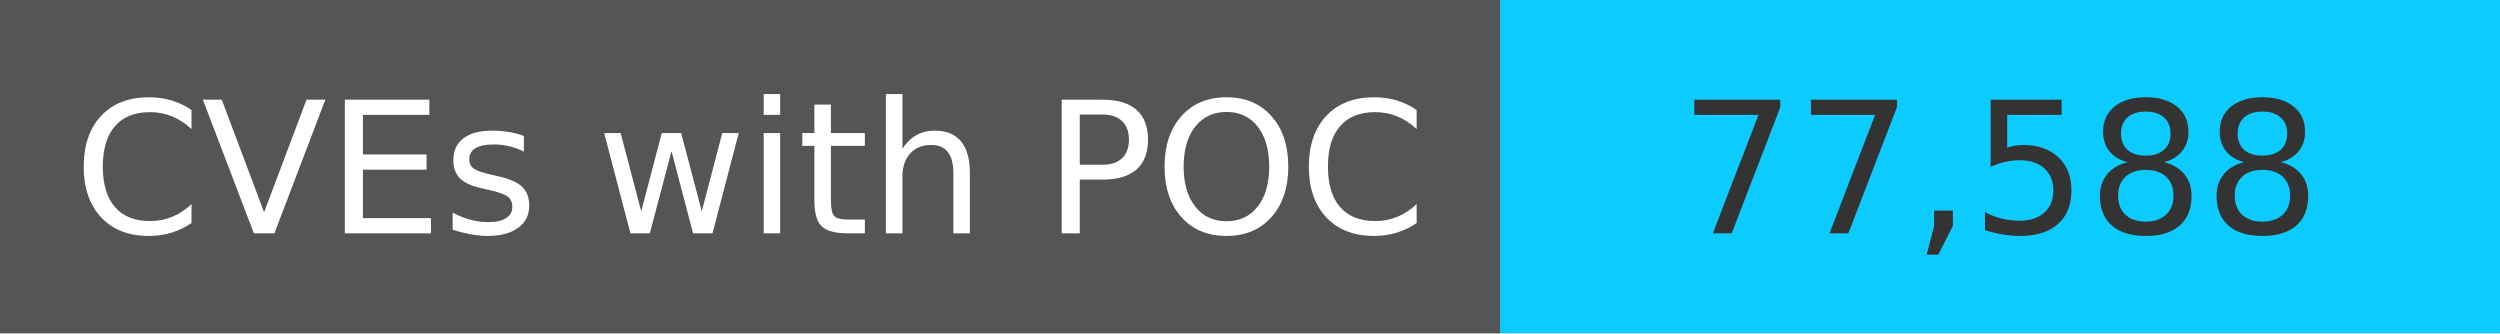
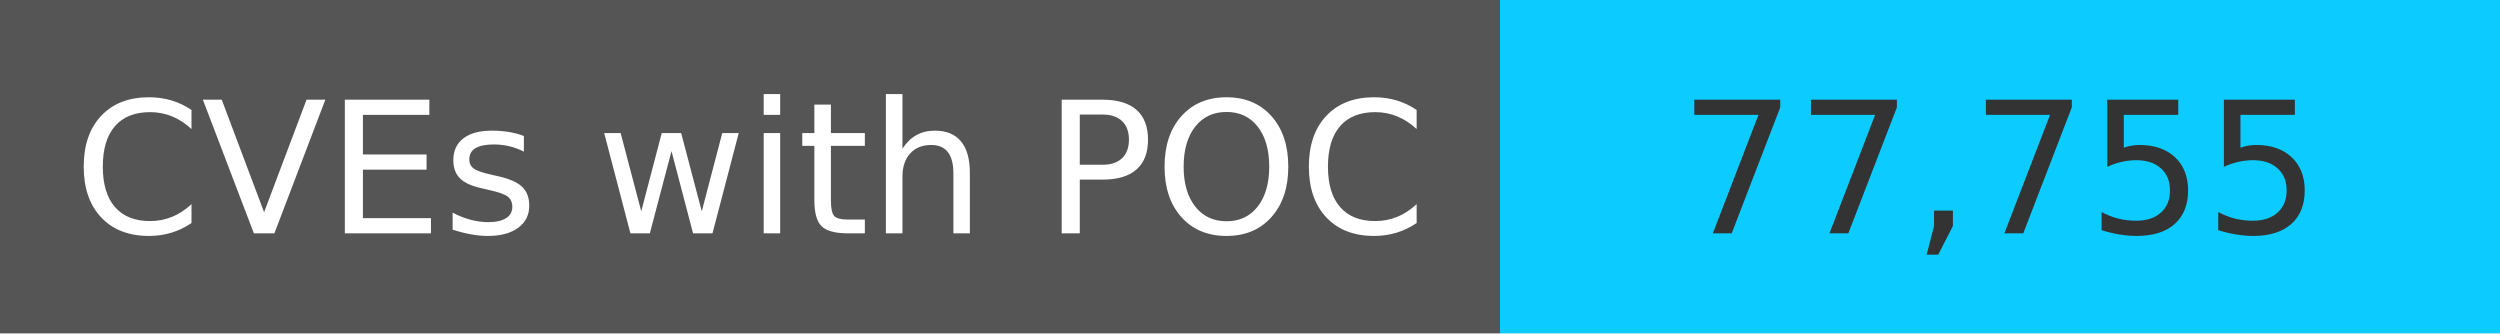
<svg xmlns="http://www.w3.org/2000/svg" width="150" height="20" role="img">
  <linearGradient id="s" x2="0" y2="100%">
    <stop offset="0" stop-color="#bbb" stop-opacity=".1" />
    <stop offset="1" stop-opacity=".1" />
  </linearGradient>
  <g>
    <rect width="90" height="20" fill="#555" />
    <rect x="90" width="267" height="20" fill="#0cccff" />
  </g>
  <g fill="#fff" text-anchor="middle" font-family="Verdana,Geneva,DejaVu Sans,sans-serif" text-rendering="geometricPrecision" font-size="110">
    <text x="450" y="140" transform="scale(.1)" fill="#fff">
            CVEs with POC
        </text>
    <text x="1200" y="140" transform="scale(.1)" fill="#333">
-             77,588
+             77,755
        </text>
  </g>
</svg>
